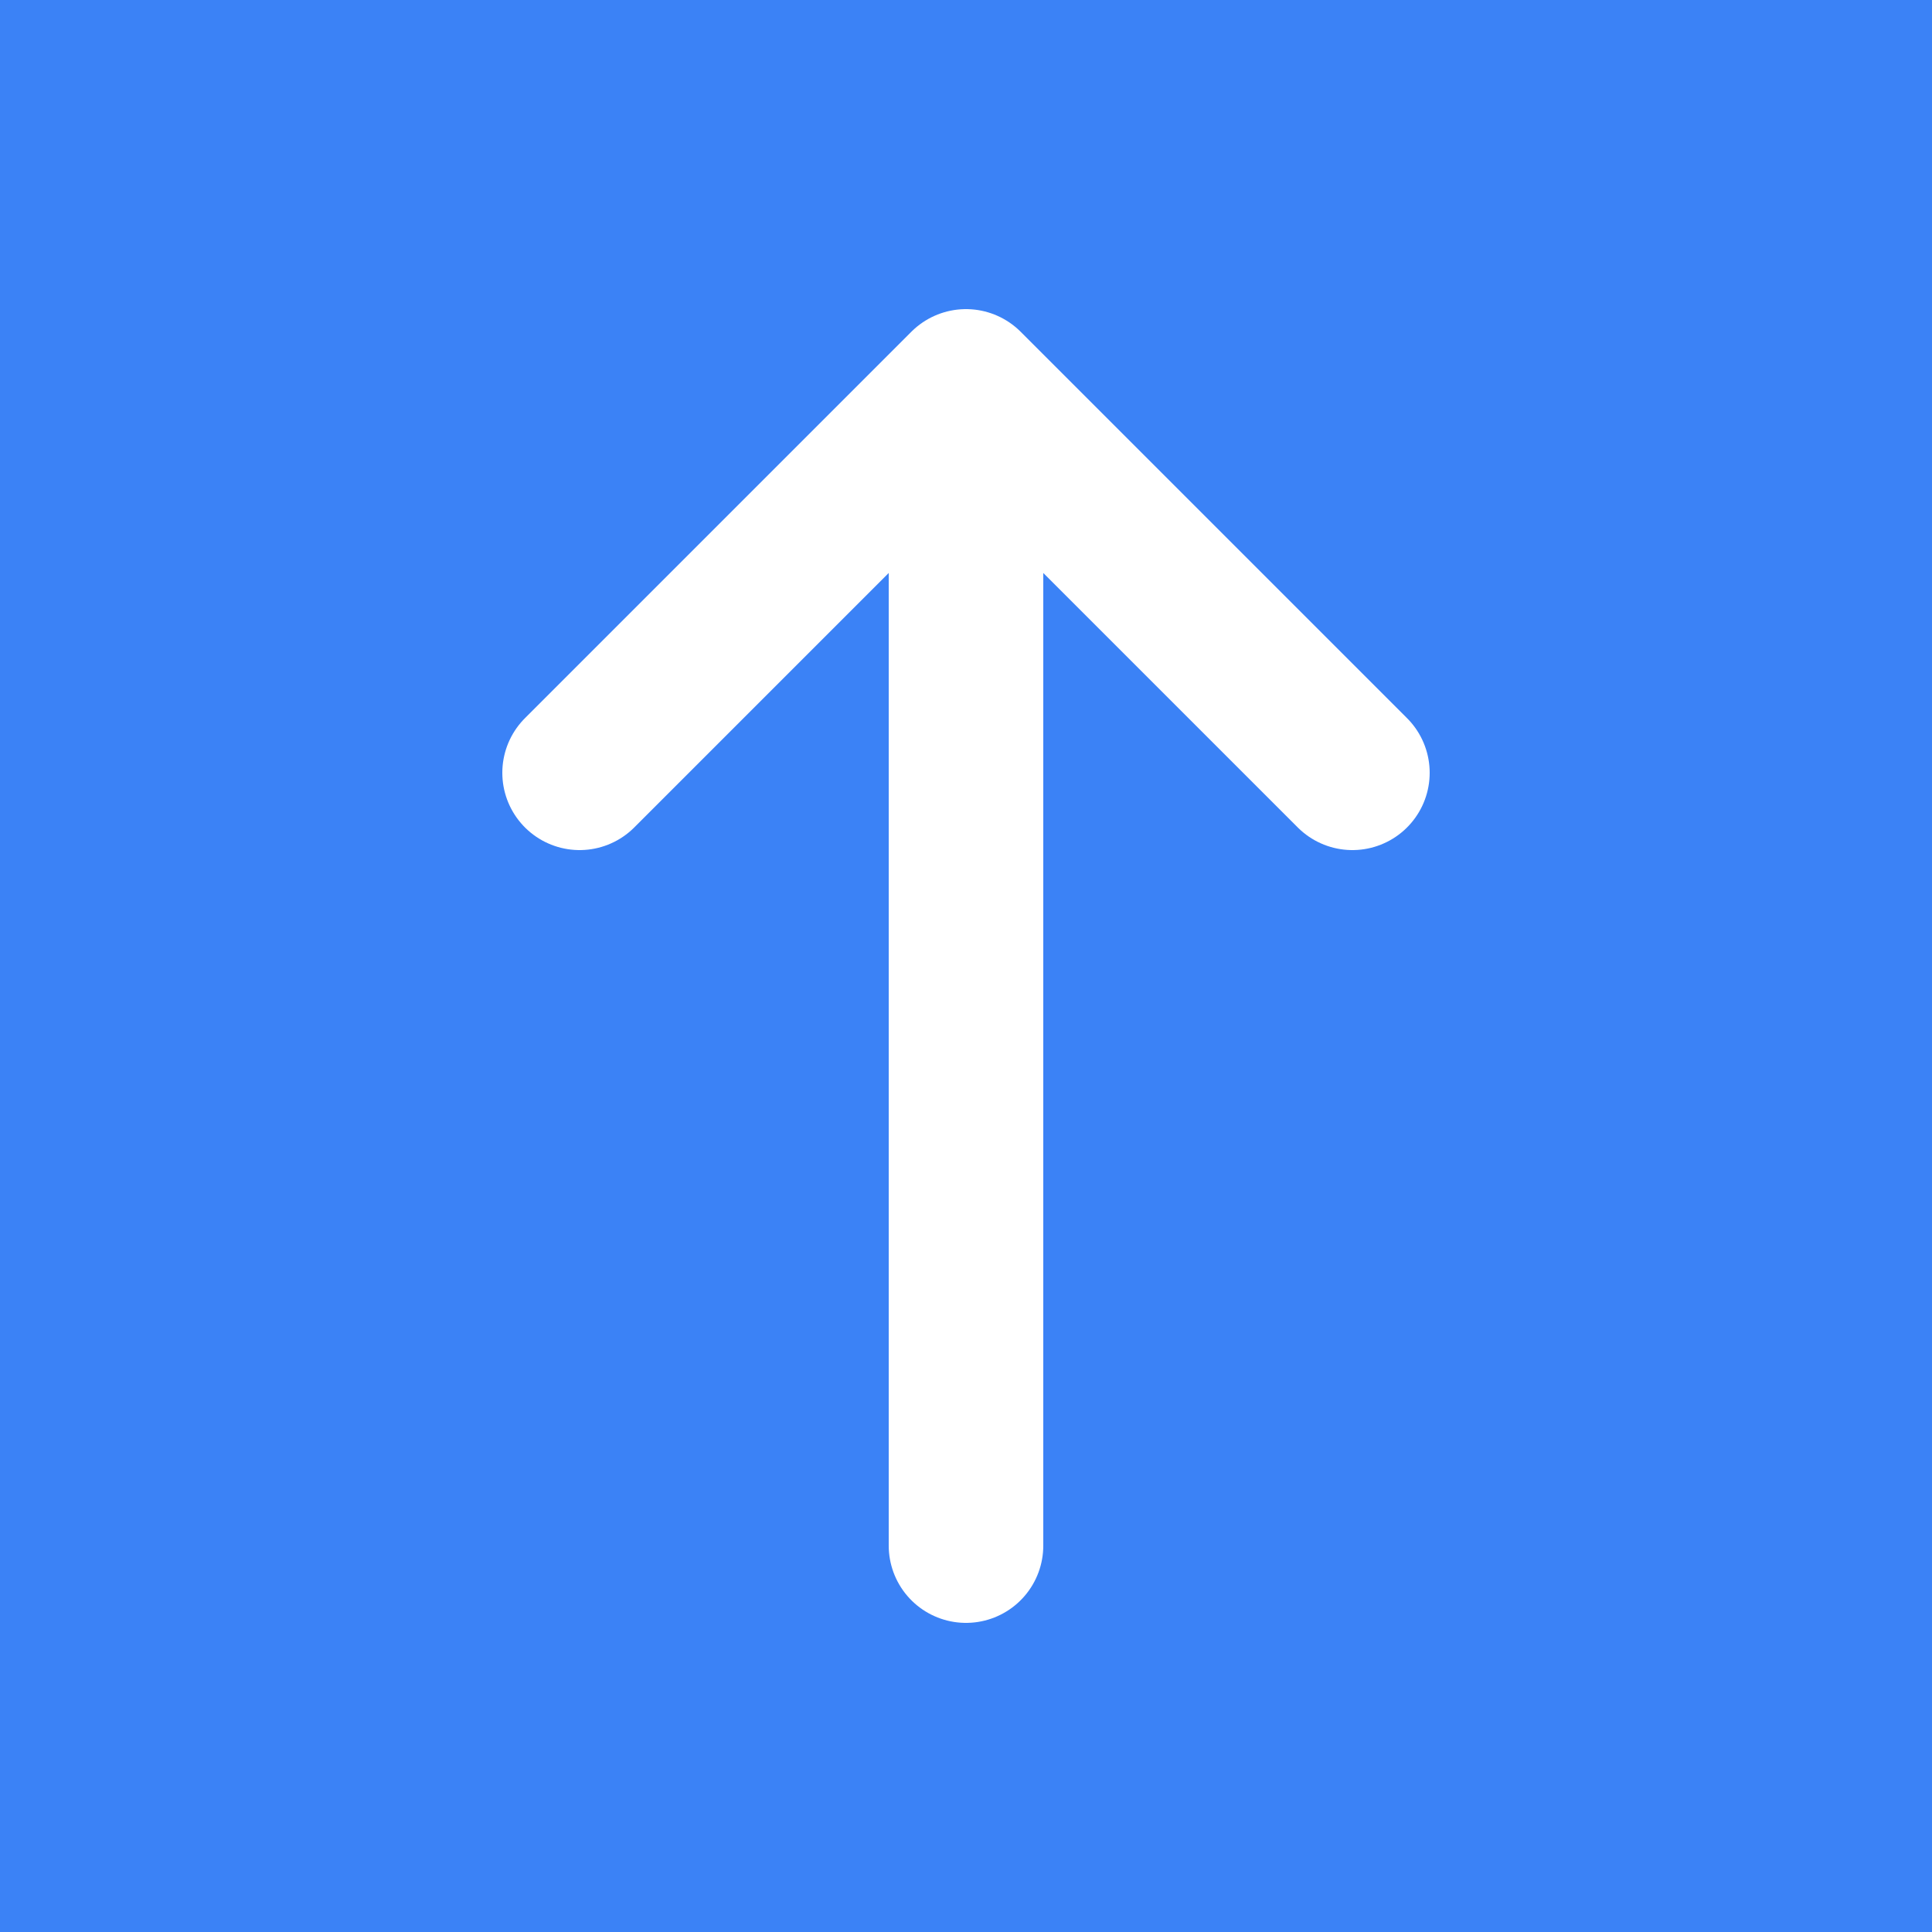
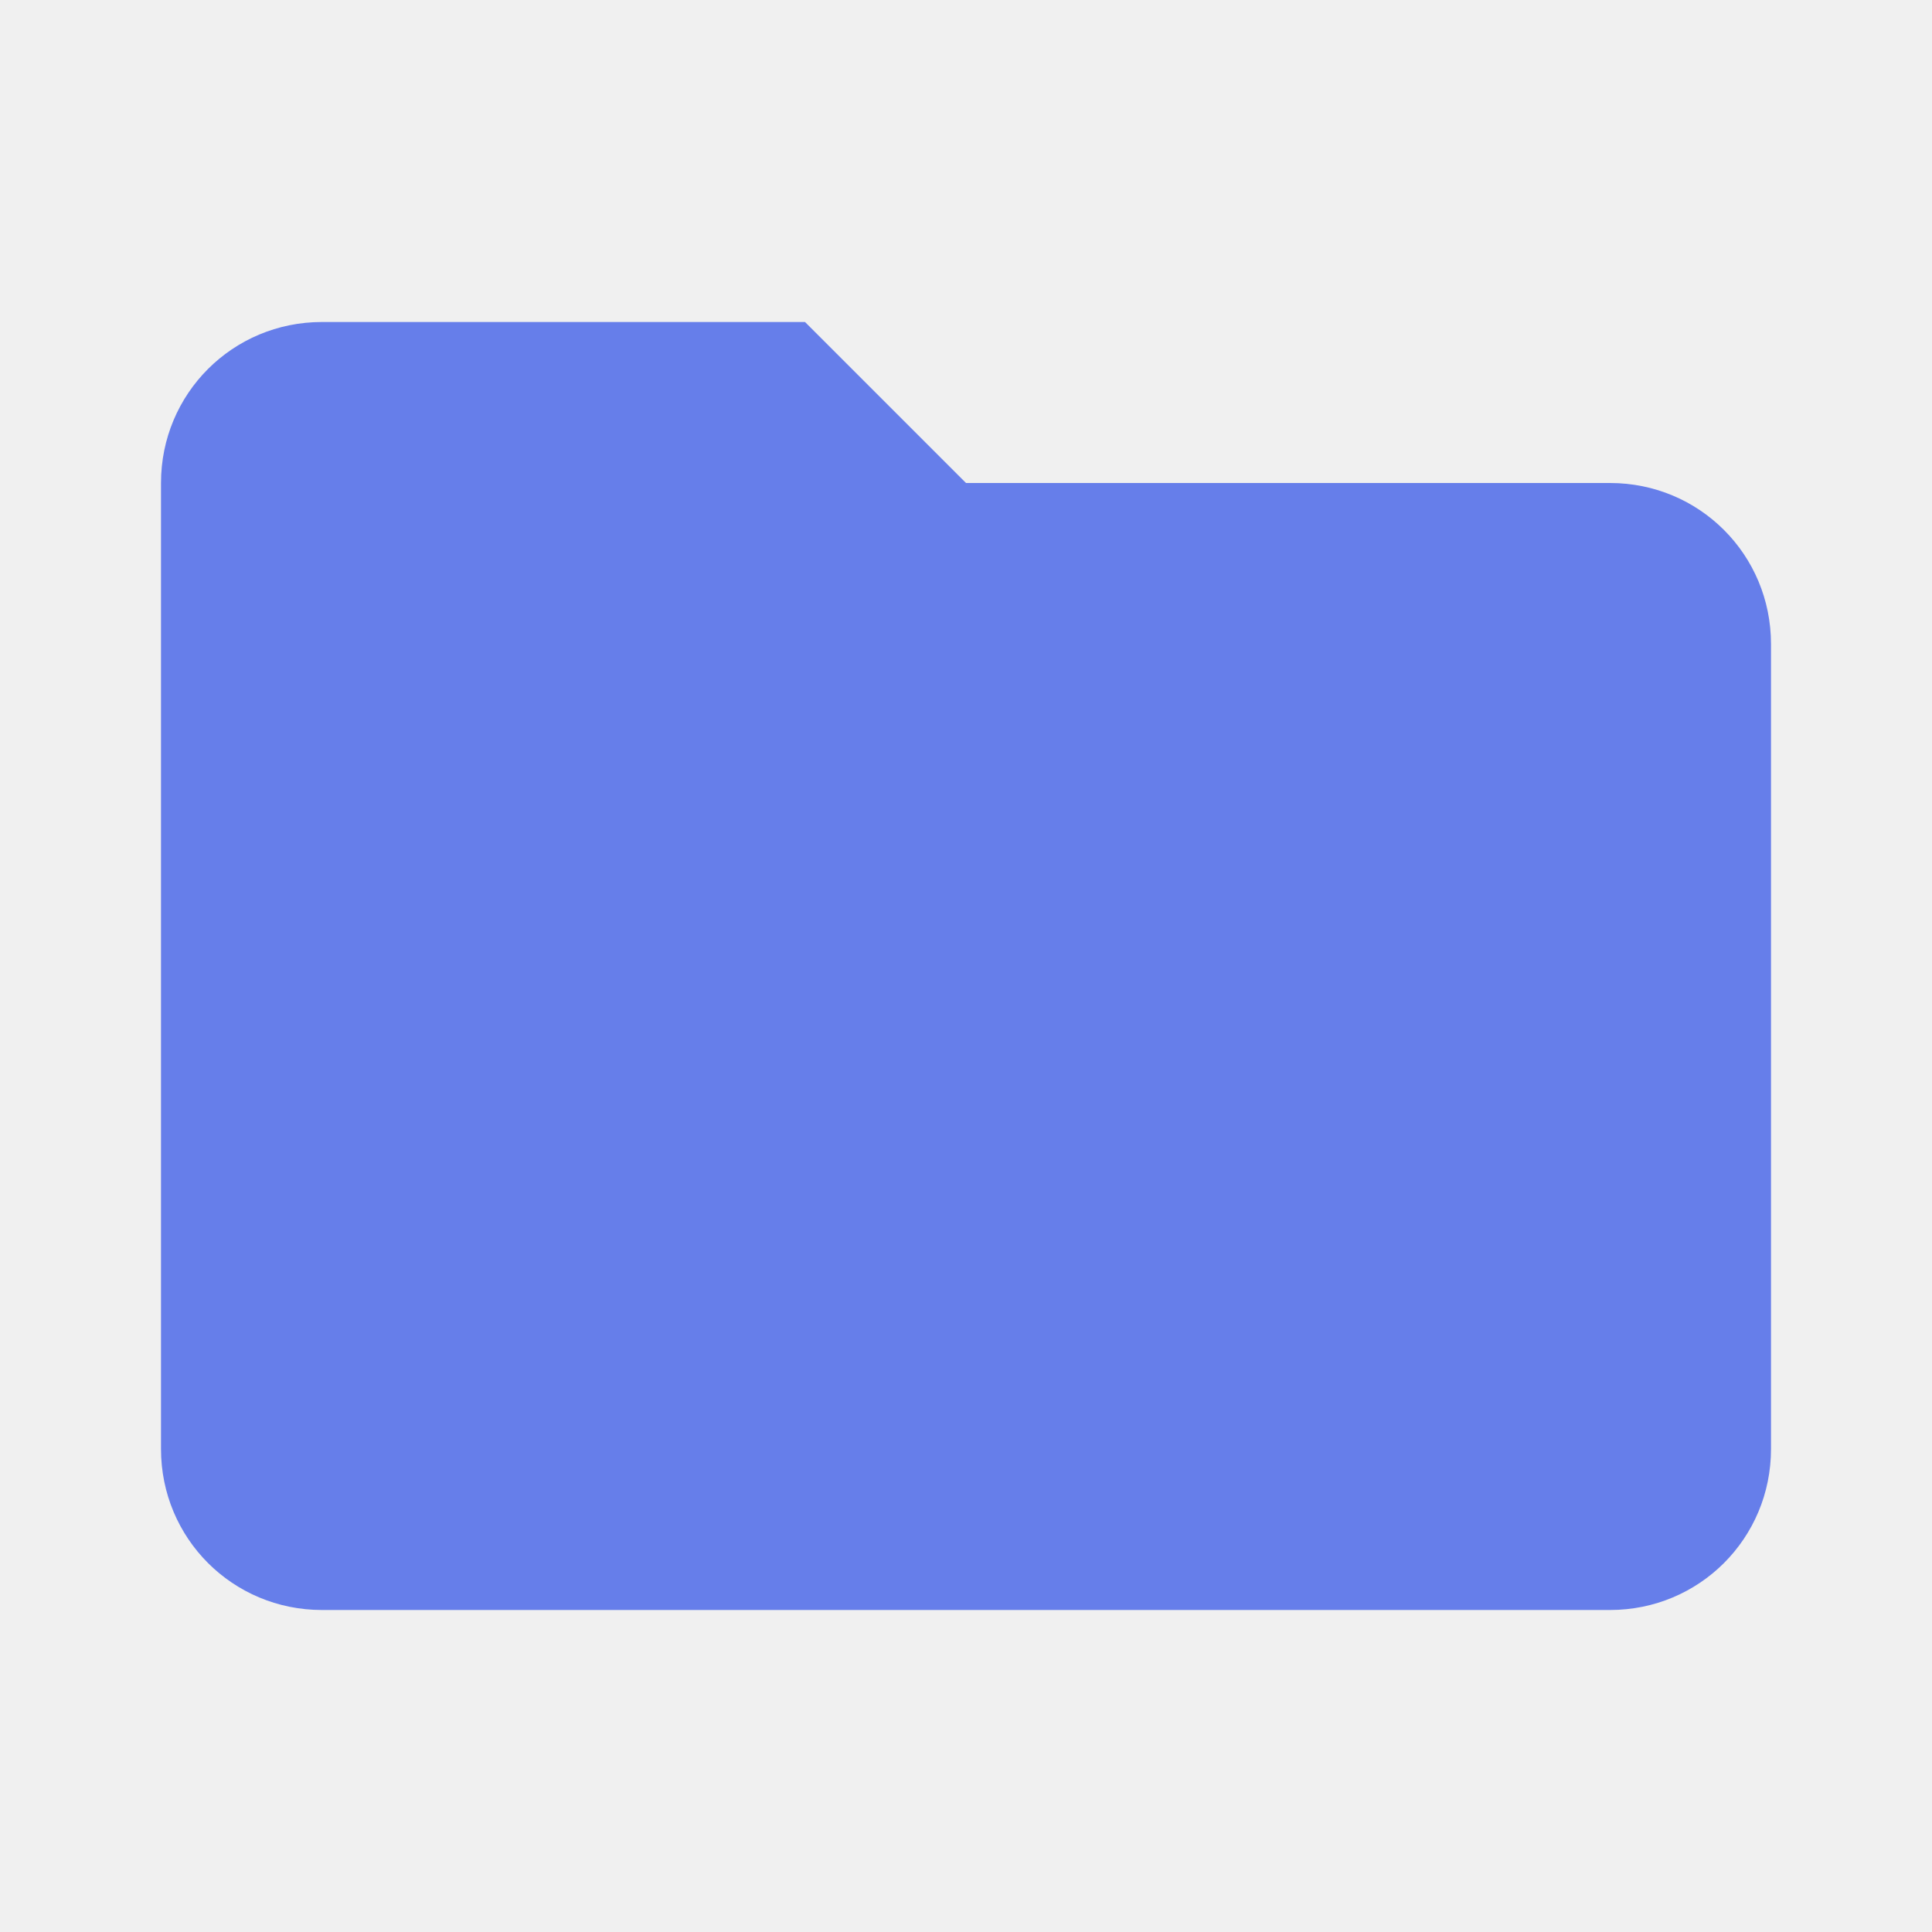
- <svg xmlns="http://www.w3.org/2000/svg" viewBox="0 0 100 100">
-   <rect width="100" height="100" fill="#3b82f6" />
-   <path d="M30 40 L50 20 L70 40 M50 20 L50 80" stroke="white" stroke-width="8" fill="none" stroke-linecap="round" stroke-linejoin="round" />
+ <svg xmlns="http://www.w3.org/2000/svg" viewBox="0 0 24 24" fill="#667eea">
+   <path d="M10 4H4c-1.11 0-2 .89-2 2v12c0 1.11.89 2 2 2h16c1.11 0 2-.89 2-2V8c0-1.11-.89-2-2-2h-8l-2-2z" />
</svg>
